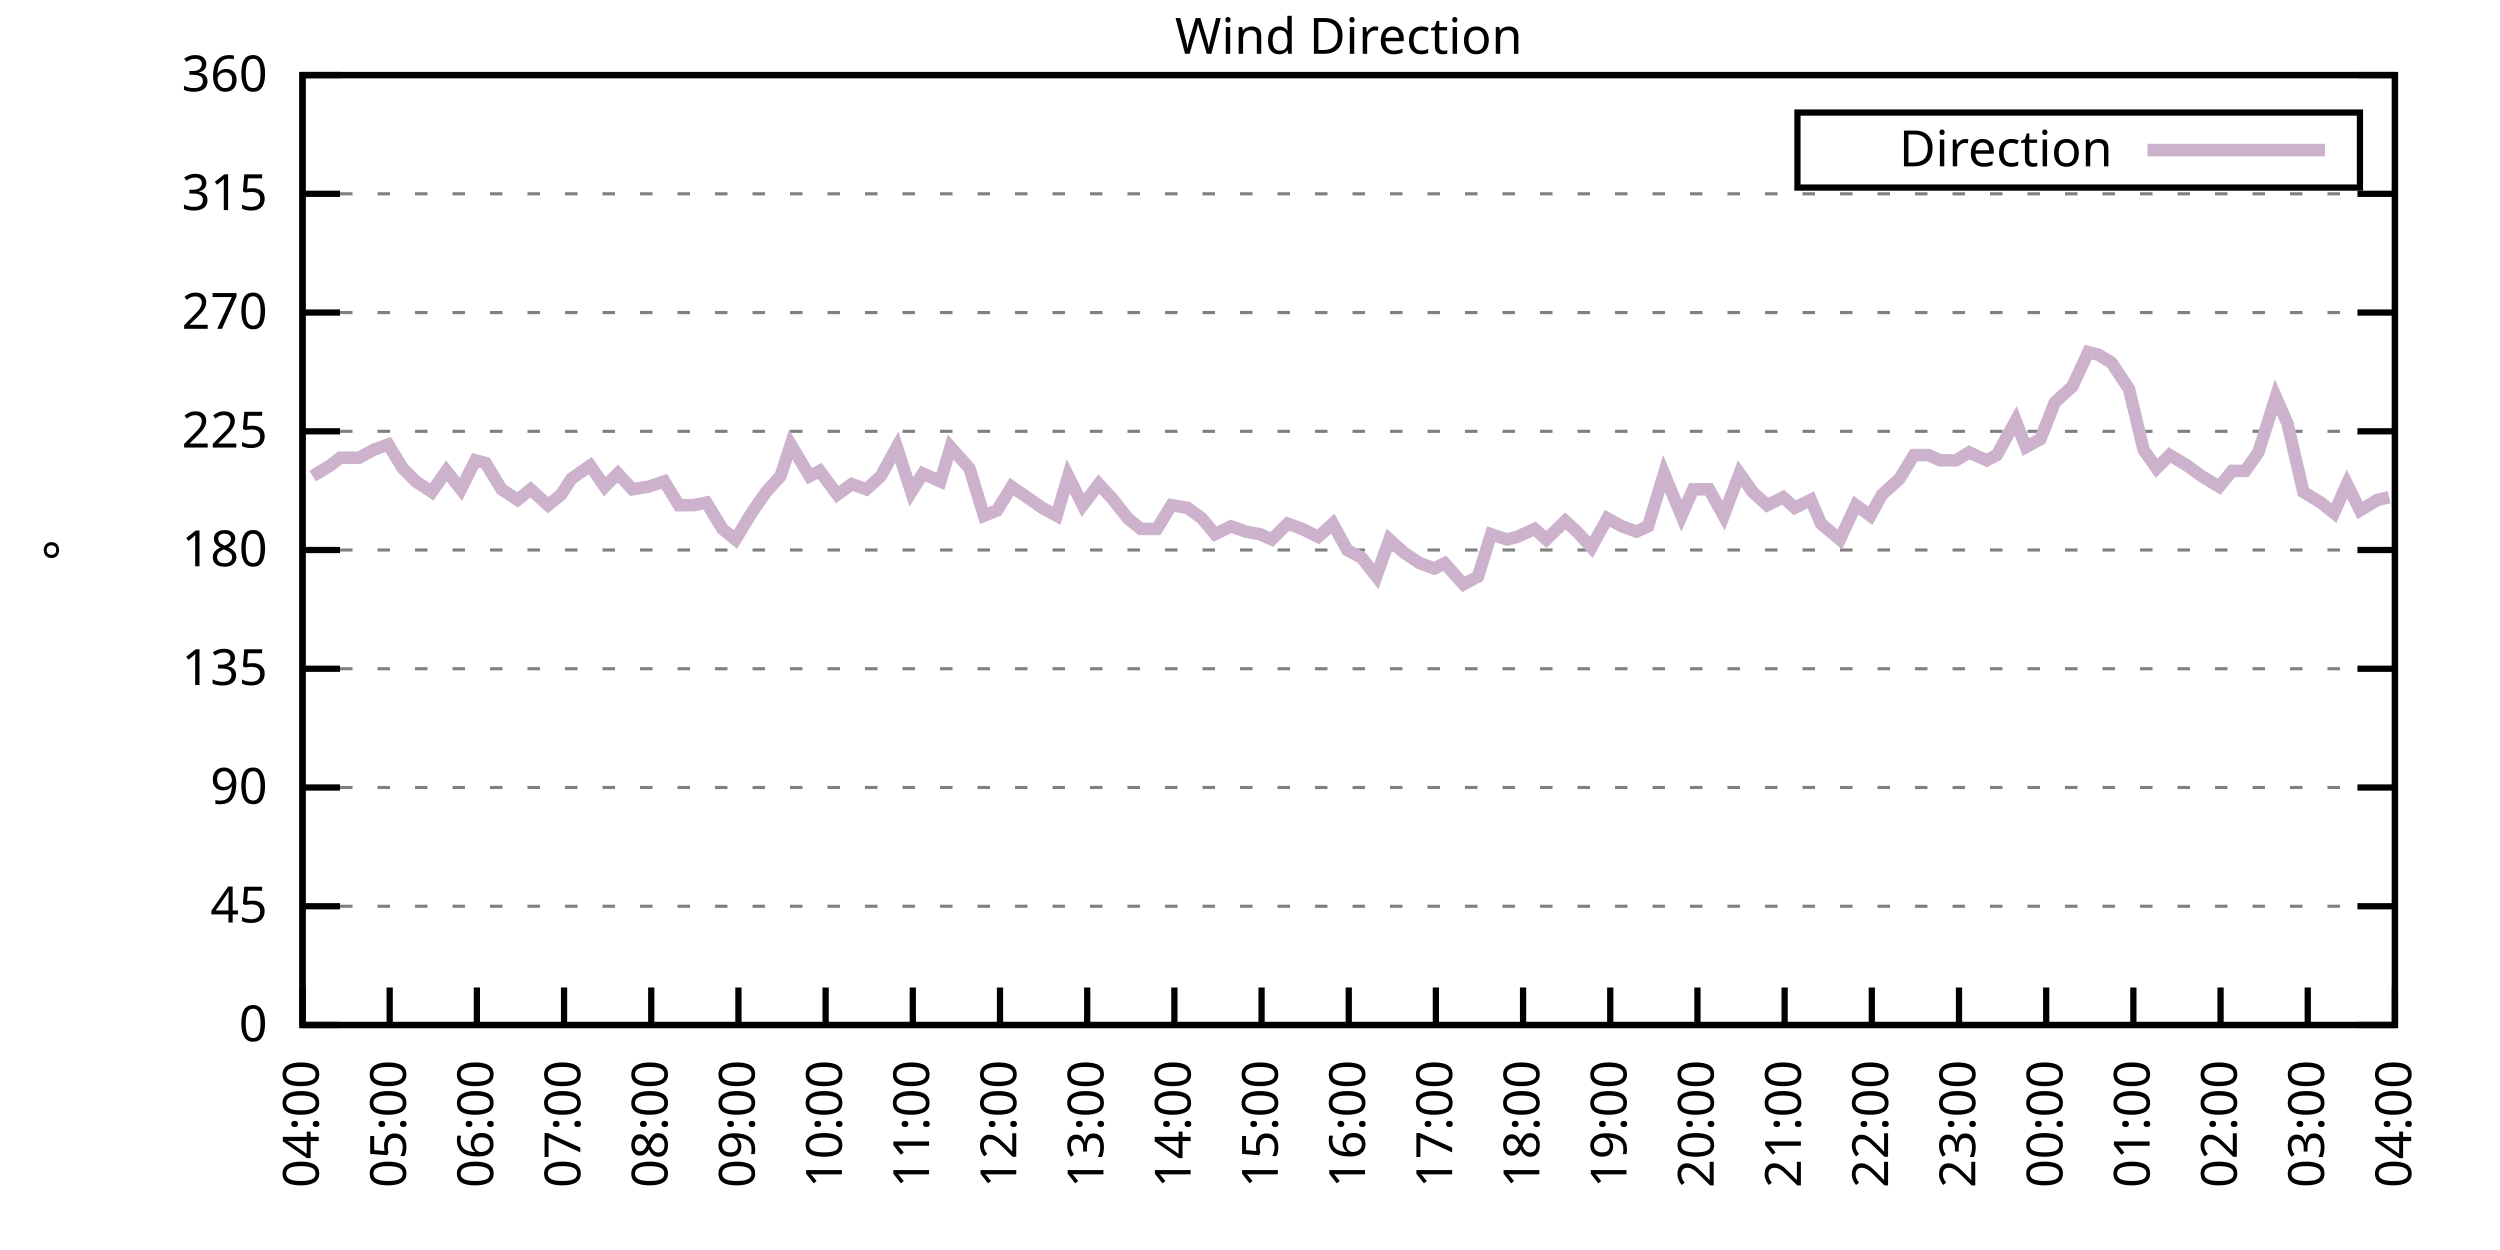
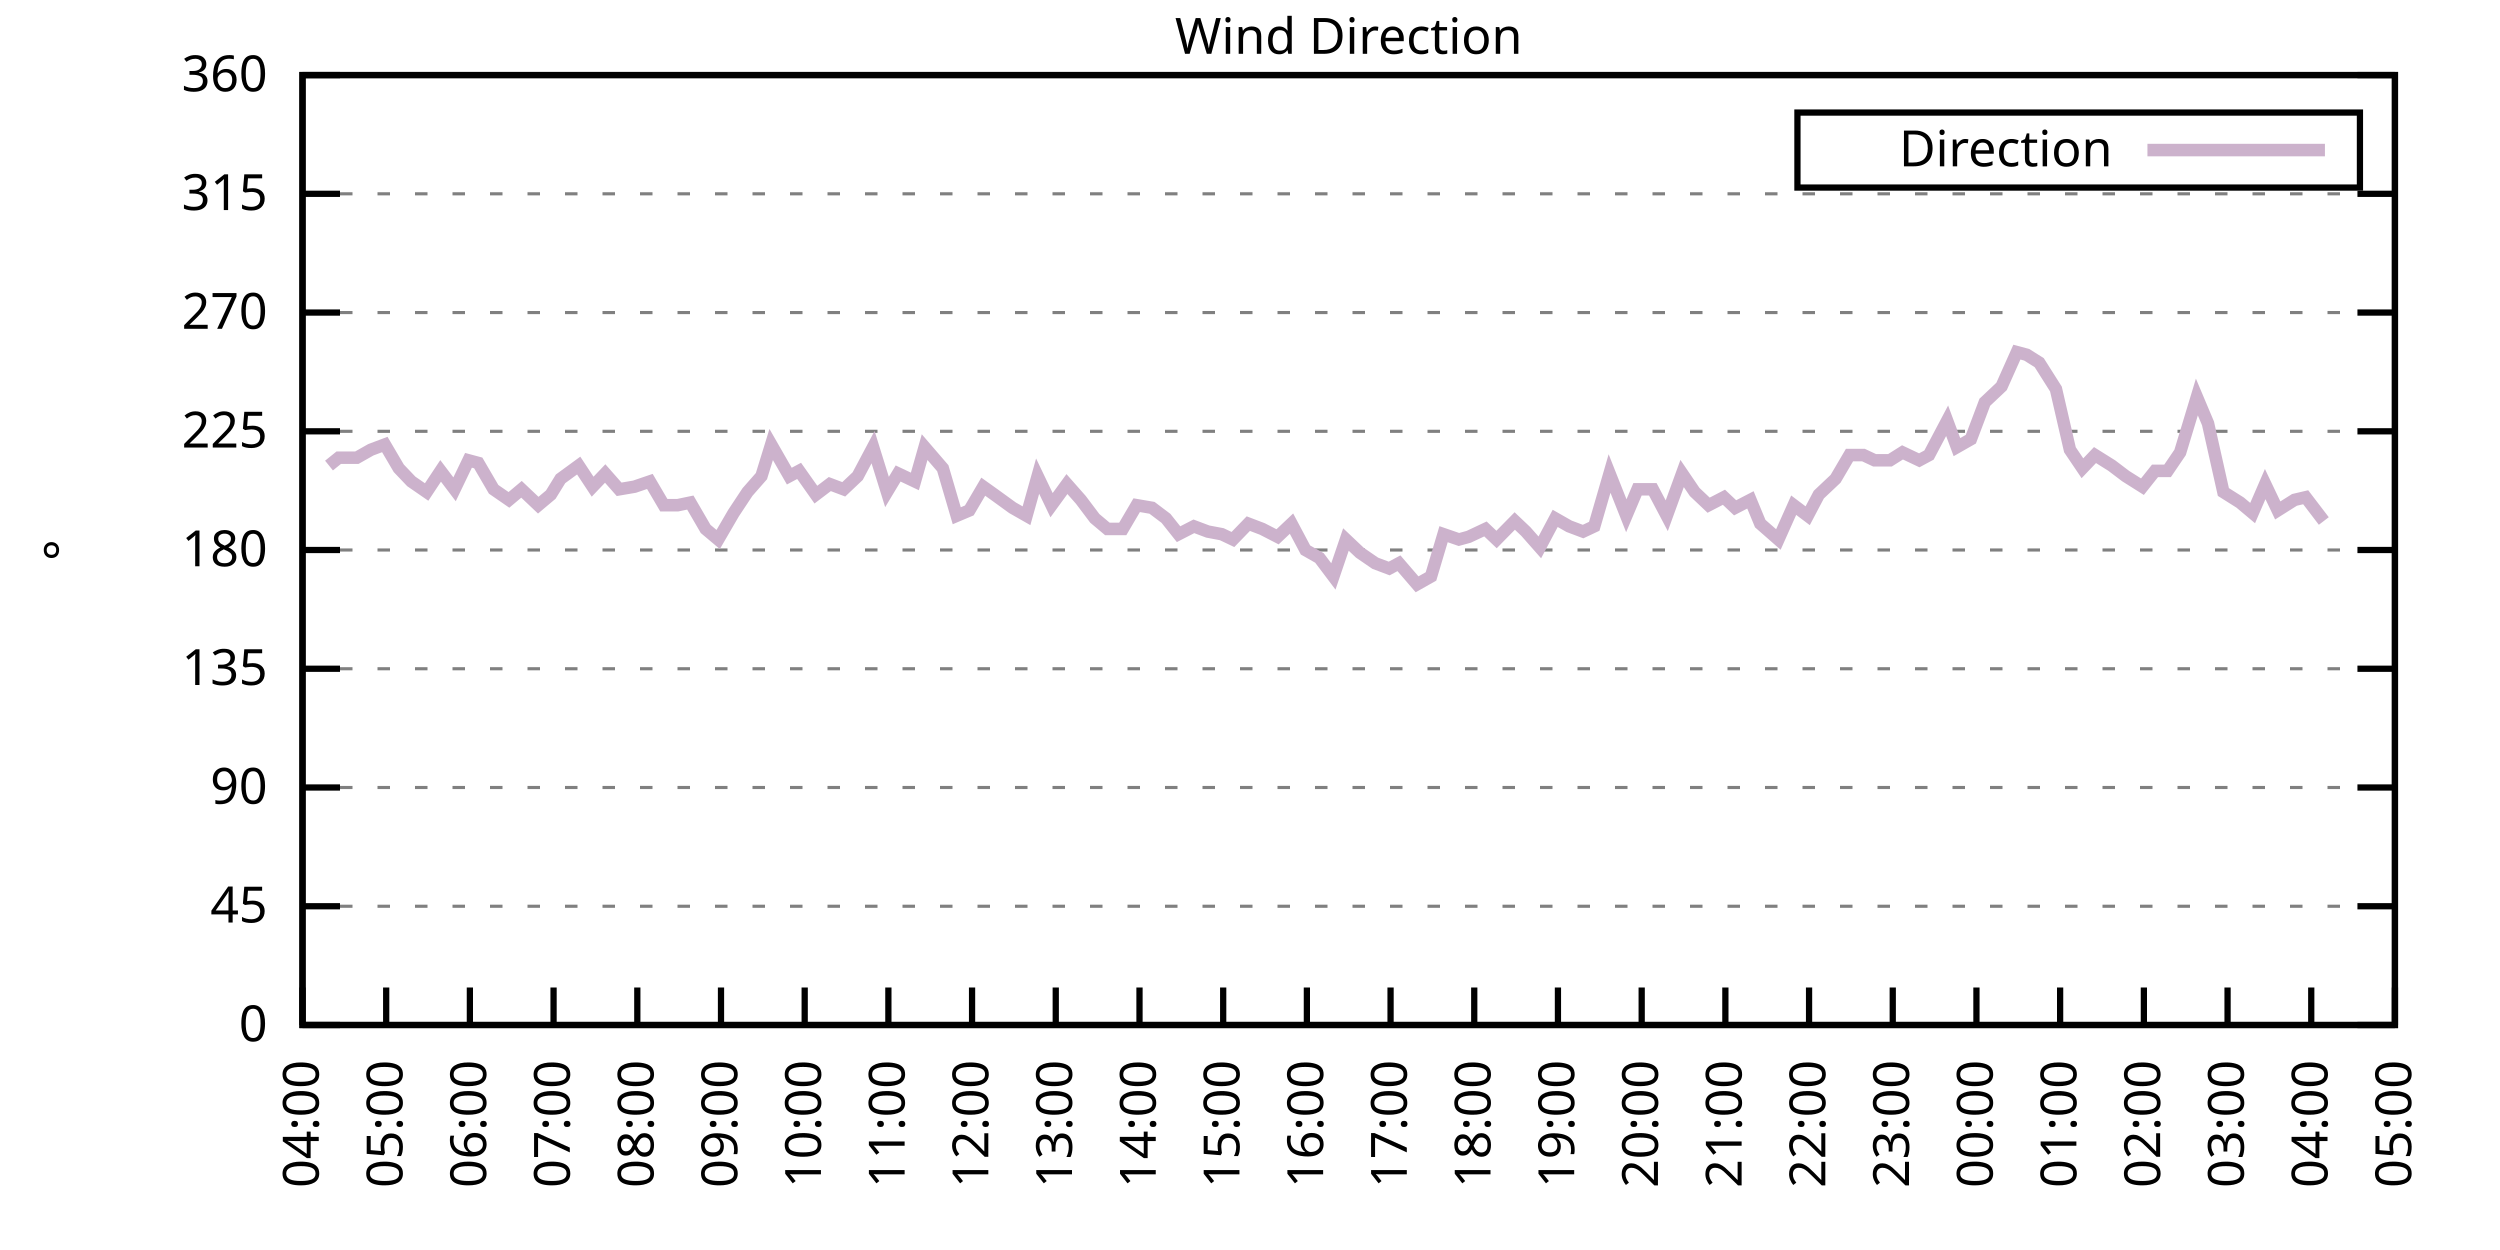
<svg xmlns="http://www.w3.org/2000/svg" xmlns:xlink="http://www.w3.org/1999/xlink" width="400" height="200" viewBox="0 0 400 200">
  <g id="gnuplot_canvas">
    <rect x="0" y="0" width="400" height="200" fill="none" />
    <defs>
      <circle id="gpDot" r="0.5" stroke-width="0.5" stroke="currentColor" />
      <path id="gpPt0" stroke-width="0.333" stroke="currentColor" d="M-1,0 h2 M0,-1 v2" />
      <path id="gpPt1" stroke-width="0.333" stroke="currentColor" d="M-1,-1 L1,1 M1,-1 L-1,1" />
      <path id="gpPt2" stroke-width="0.333" stroke="currentColor" d="M-1,0 L1,0 M0,-1 L0,1 M-1,-1 L1,1 M-1,1 L1,-1" />
      <rect id="gpPt3" stroke-width="0.333" stroke="currentColor" x="-1" y="-1" width="2" height="2" />
      <rect id="gpPt4" stroke-width="0.333" stroke="currentColor" fill="currentColor" x="-1" y="-1" width="2" height="2" />
      <circle id="gpPt5" stroke-width="0.333" stroke="currentColor" cx="0" cy="0" r="1" />
      <use xlink:href="#gpPt5" id="gpPt6" fill="currentColor" stroke="none" />
      <path id="gpPt7" stroke-width="0.333" stroke="currentColor" d="M0,-1.33 L-1.33,0.67 L1.33,0.67 z" />
      <use xlink:href="#gpPt7" id="gpPt8" fill="currentColor" stroke="none" />
      <use xlink:href="#gpPt7" id="gpPt9" stroke="currentColor" transform="rotate(180)" />
      <use xlink:href="#gpPt9" id="gpPt10" fill="currentColor" stroke="none" />
      <use xlink:href="#gpPt3" id="gpPt11" stroke="currentColor" transform="rotate(45)" />
      <use xlink:href="#gpPt11" id="gpPt12" fill="currentColor" stroke="none" />
      <path id="gpPt13" stroke-width="0.333" stroke="currentColor" d="M0,1.330 L1.265,0.411 L0.782,-1.067 L-0.782,-1.076 L-1.265,0.411 z" />
      <use xlink:href="#gpPt13" id="gpPt14" fill="currentColor" stroke="none" />
      <filter id="textbox" filterUnits="objectBoundingBox" x="0" y="0" height="1" width="1">
        <feFlood flood-color="white" flood-opacity="1" result="bgnd" />
        <feComposite in="SourceGraphic" in2="bgnd" operator="atop" />
      </filter>
      <filter id="greybox" filterUnits="objectBoundingBox" x="0" y="0" height="1" width="1">
        <feFlood flood-color="lightgrey" flood-opacity="1" result="grey" />
        <feComposite in="SourceGraphic" in2="grey" operator="atop" />
      </filter>
    </defs>
    <g fill="none" color="white" stroke="currentColor" stroke-width="1.00" stroke-linecap="butt" stroke-linejoin="miter">
</g>
    <g fill="none" color="black" stroke="currentColor" stroke-width="1.00" stroke-linecap="butt" stroke-linejoin="miter">
      <g stroke="none" shape-rendering="crispEdges">
        <polygon fill="rgb(255, 255, 255)" points="48.40,164.00 383.18,164.00 383.18,12.02 48.40,12.02 " />
      </g>
    </g>
    <g fill="none" color="black" stroke="currentColor" stroke-width="1.00" stroke-linecap="butt" stroke-linejoin="miter">
</g>
    <g fill="none" color="black" stroke="black" stroke-width="0.50" stroke-linecap="butt" stroke-linejoin="miter">
</g>
    <g fill="none" color="gray" stroke="currentColor" stroke-width="0.50" stroke-linecap="butt" stroke-linejoin="miter">
      <path stroke="gray" stroke-dasharray="2,4" class="gridline" d="M48.40,164.00 L383.19,164.00  " />
    </g>
    <g fill="none" color="gray" stroke="gray" stroke-width="1.00" stroke-linecap="butt" stroke-linejoin="miter">
</g>
    <g fill="none" color="black" stroke="currentColor" stroke-width="1.00" stroke-linecap="butt" stroke-linejoin="miter">
      <path stroke="black" d="M48.40,164.00 L54.40,164.00 M383.19,164.00 L377.19,164.00  " />
      <g transform="translate(42.80,166.60)" stroke="none" fill="black" font-family="Sans" font-size="8.00" text-anchor="end">
        <text>
          <tspan font-family="Sans"> 0</tspan>
        </text>
      </g>
    </g>
    <g fill="none" color="black" stroke="currentColor" stroke-width="1.00" stroke-linecap="butt" stroke-linejoin="miter">
</g>
    <g fill="none" color="black" stroke="black" stroke-width="0.50" stroke-linecap="butt" stroke-linejoin="miter">
</g>
    <g fill="none" color="gray" stroke="currentColor" stroke-width="0.50" stroke-linecap="butt" stroke-linejoin="miter">
      <path stroke="gray" stroke-dasharray="2,4" class="gridline" d="M48.40,145.00 L383.19,145.00  " />
    </g>
    <g fill="none" color="gray" stroke="gray" stroke-width="1.00" stroke-linecap="butt" stroke-linejoin="miter">
</g>
    <g fill="none" color="black" stroke="currentColor" stroke-width="1.00" stroke-linecap="butt" stroke-linejoin="miter">
      <path stroke="black" d="M48.40,145.00 L54.40,145.00 M383.19,145.00 L377.19,145.00  " />
      <g transform="translate(42.80,147.60)" stroke="none" fill="black" font-family="Sans" font-size="8.00" text-anchor="end">
        <text>
          <tspan font-family="Sans"> 45</tspan>
        </text>
      </g>
    </g>
    <g fill="none" color="black" stroke="currentColor" stroke-width="1.00" stroke-linecap="butt" stroke-linejoin="miter">
</g>
    <g fill="none" color="black" stroke="black" stroke-width="0.50" stroke-linecap="butt" stroke-linejoin="miter">
</g>
    <g fill="none" color="gray" stroke="currentColor" stroke-width="0.50" stroke-linecap="butt" stroke-linejoin="miter">
      <path stroke="gray" stroke-dasharray="2,4" class="gridline" d="M48.40,126.00 L383.19,126.00  " />
    </g>
    <g fill="none" color="gray" stroke="gray" stroke-width="1.00" stroke-linecap="butt" stroke-linejoin="miter">
</g>
    <g fill="none" color="black" stroke="currentColor" stroke-width="1.00" stroke-linecap="butt" stroke-linejoin="miter">
      <path stroke="black" d="M48.40,126.00 L54.40,126.00 M383.19,126.00 L377.19,126.00  " />
      <g transform="translate(42.80,128.60)" stroke="none" fill="black" font-family="Sans" font-size="8.00" text-anchor="end">
        <text>
          <tspan font-family="Sans"> 90</tspan>
        </text>
      </g>
    </g>
    <g fill="none" color="black" stroke="currentColor" stroke-width="1.00" stroke-linecap="butt" stroke-linejoin="miter">
</g>
    <g fill="none" color="black" stroke="black" stroke-width="0.50" stroke-linecap="butt" stroke-linejoin="miter">
</g>
    <g fill="none" color="gray" stroke="currentColor" stroke-width="0.50" stroke-linecap="butt" stroke-linejoin="miter">
      <path stroke="gray" stroke-dasharray="2,4" class="gridline" d="M48.40,107.00 L383.19,107.00  " />
    </g>
    <g fill="none" color="gray" stroke="gray" stroke-width="1.00" stroke-linecap="butt" stroke-linejoin="miter">
</g>
    <g fill="none" color="black" stroke="currentColor" stroke-width="1.00" stroke-linecap="butt" stroke-linejoin="miter">
      <path stroke="black" d="M48.40,107.00 L54.40,107.00 M383.19,107.00 L377.19,107.00  " />
      <g transform="translate(42.80,109.60)" stroke="none" fill="black" font-family="Sans" font-size="8.00" text-anchor="end">
        <text>
          <tspan font-family="Sans"> 135</tspan>
        </text>
      </g>
    </g>
    <g fill="none" color="black" stroke="currentColor" stroke-width="1.00" stroke-linecap="butt" stroke-linejoin="miter">
</g>
    <g fill="none" color="black" stroke="black" stroke-width="0.50" stroke-linecap="butt" stroke-linejoin="miter">
</g>
    <g fill="none" color="gray" stroke="currentColor" stroke-width="0.50" stroke-linecap="butt" stroke-linejoin="miter">
      <path stroke="gray" stroke-dasharray="2,4" class="gridline" d="M48.40,88.00 L383.19,88.00  " />
    </g>
    <g fill="none" color="gray" stroke="gray" stroke-width="1.00" stroke-linecap="butt" stroke-linejoin="miter">
</g>
    <g fill="none" color="black" stroke="currentColor" stroke-width="1.00" stroke-linecap="butt" stroke-linejoin="miter">
      <path stroke="black" d="M48.40,88.00 L54.40,88.00 M383.19,88.00 L377.19,88.00  " />
      <g transform="translate(42.80,90.60)" stroke="none" fill="black" font-family="Sans" font-size="8.00" text-anchor="end">
        <text>
          <tspan font-family="Sans"> 180</tspan>
        </text>
      </g>
    </g>
    <g fill="none" color="black" stroke="currentColor" stroke-width="1.00" stroke-linecap="butt" stroke-linejoin="miter">
</g>
    <g fill="none" color="black" stroke="black" stroke-width="0.50" stroke-linecap="butt" stroke-linejoin="miter">
</g>
    <g fill="none" color="gray" stroke="currentColor" stroke-width="0.50" stroke-linecap="butt" stroke-linejoin="miter">
      <path stroke="gray" stroke-dasharray="2,4" class="gridline" d="M48.40,69.01 L383.19,69.01  " />
    </g>
    <g fill="none" color="gray" stroke="gray" stroke-width="1.00" stroke-linecap="butt" stroke-linejoin="miter">
</g>
    <g fill="none" color="black" stroke="currentColor" stroke-width="1.00" stroke-linecap="butt" stroke-linejoin="miter">
      <path stroke="black" d="M48.40,69.01 L54.40,69.01 M383.19,69.01 L377.19,69.01  " />
      <g transform="translate(42.80,71.61)" stroke="none" fill="black" font-family="Sans" font-size="8.00" text-anchor="end">
        <text>
          <tspan font-family="Sans"> 225</tspan>
        </text>
      </g>
    </g>
    <g fill="none" color="black" stroke="currentColor" stroke-width="1.00" stroke-linecap="butt" stroke-linejoin="miter">
</g>
    <g fill="none" color="black" stroke="black" stroke-width="0.50" stroke-linecap="butt" stroke-linejoin="miter">
</g>
    <g fill="none" color="gray" stroke="currentColor" stroke-width="0.50" stroke-linecap="butt" stroke-linejoin="miter">
      <path stroke="gray" stroke-dasharray="2,4" class="gridline" d="M48.40,50.01 L383.19,50.01  " />
    </g>
    <g fill="none" color="gray" stroke="gray" stroke-width="1.00" stroke-linecap="butt" stroke-linejoin="miter">
</g>
    <g fill="none" color="black" stroke="currentColor" stroke-width="1.00" stroke-linecap="butt" stroke-linejoin="miter">
      <path stroke="black" d="M48.40,50.01 L54.40,50.01 M383.19,50.01 L377.19,50.01  " />
      <g transform="translate(42.80,52.61)" stroke="none" fill="black" font-family="Sans" font-size="8.00" text-anchor="end">
        <text>
          <tspan font-family="Sans"> 270</tspan>
        </text>
      </g>
    </g>
    <g fill="none" color="black" stroke="currentColor" stroke-width="1.00" stroke-linecap="butt" stroke-linejoin="miter">
</g>
    <g fill="none" color="black" stroke="black" stroke-width="0.50" stroke-linecap="butt" stroke-linejoin="miter">
</g>
    <g fill="none" color="gray" stroke="currentColor" stroke-width="0.50" stroke-linecap="butt" stroke-linejoin="miter">
      <path stroke="gray" stroke-dasharray="2,4" class="gridline" d="M48.40,31.01 L383.19,31.01  " />
    </g>
    <g fill="none" color="gray" stroke="gray" stroke-width="1.00" stroke-linecap="butt" stroke-linejoin="miter">
</g>
    <g fill="none" color="black" stroke="currentColor" stroke-width="1.00" stroke-linecap="butt" stroke-linejoin="miter">
      <path stroke="black" d="M48.40,31.01 L54.40,31.01 M383.19,31.01 L377.19,31.01  " />
      <g transform="translate(42.80,33.61)" stroke="none" fill="black" font-family="Sans" font-size="8.00" text-anchor="end">
        <text>
          <tspan font-family="Sans"> 315</tspan>
        </text>
      </g>
    </g>
    <g fill="none" color="black" stroke="currentColor" stroke-width="1.00" stroke-linecap="butt" stroke-linejoin="miter">
</g>
    <g fill="none" color="black" stroke="black" stroke-width="0.50" stroke-linecap="butt" stroke-linejoin="miter">
</g>
    <g fill="none" color="gray" stroke="currentColor" stroke-width="0.50" stroke-linecap="butt" stroke-linejoin="miter">
      <path stroke="gray" stroke-dasharray="2,4" class="gridline" d="M48.40,12.01 L383.19,12.01  " />
    </g>
    <g fill="none" color="gray" stroke="gray" stroke-width="1.00" stroke-linecap="butt" stroke-linejoin="miter">
</g>
    <g fill="none" color="black" stroke="currentColor" stroke-width="1.00" stroke-linecap="butt" stroke-linejoin="miter">
      <path stroke="black" d="M48.40,12.01 L54.40,12.01 M383.19,12.01 L377.19,12.01  " />
      <g transform="translate(42.80,14.61)" stroke="none" fill="black" font-family="Sans" font-size="8.00" text-anchor="end">
        <text>
          <tspan font-family="Sans"> 360</tspan>
        </text>
      </g>
    </g>
    <g fill="none" color="black" stroke="currentColor" stroke-width="1.00" stroke-linecap="butt" stroke-linejoin="miter">
      <path stroke="black" d="M48.40,164.00 L48.40,158.00  " />
      <g transform="translate(51.00,169.60) rotate(270.00)" stroke="none" fill="black" font-family="Sans" font-size="8.00" text-anchor="end">
        <text>
          <tspan font-family="Sans">04:00</tspan>
        </text>
      </g>
    </g>
    <g fill="none" color="black" stroke="currentColor" stroke-width="1.00" stroke-linecap="butt" stroke-linejoin="miter">
-       <path stroke="black" d="M62.35,164.00 L62.35,158.00  " />
-       <g transform="translate(64.95,169.60) rotate(270.00)" stroke="none" fill="black" font-family="Sans" font-size="8.00" text-anchor="end">
+       <path stroke="black" d="M61.79,164.00 L61.79,158.00  " />
+       <g transform="translate(64.39,169.60) rotate(270.00)" stroke="none" fill="black" font-family="Sans" font-size="8.00" text-anchor="end">
        <text>
          <tspan font-family="Sans">05:00</tspan>
        </text>
      </g>
    </g>
    <g fill="none" color="black" stroke="currentColor" stroke-width="1.00" stroke-linecap="butt" stroke-linejoin="miter">
-       <path stroke="black" d="M76.30,164.00 L76.30,158.00  " />
-       <g transform="translate(78.90,169.60) rotate(270.00)" stroke="none" fill="black" font-family="Sans" font-size="8.00" text-anchor="end">
+       <path stroke="black" d="M75.18,164.00 L75.18,158.00  " />
+       <g transform="translate(77.78,169.60) rotate(270.00)" stroke="none" fill="black" font-family="Sans" font-size="8.00" text-anchor="end">
        <text>
          <tspan font-family="Sans">06:00</tspan>
        </text>
      </g>
    </g>
    <g fill="none" color="black" stroke="currentColor" stroke-width="1.00" stroke-linecap="butt" stroke-linejoin="miter">
-       <path stroke="black" d="M90.25,164.00 L90.25,158.00  " />
-       <g transform="translate(92.85,169.60) rotate(270.00)" stroke="none" fill="black" font-family="Sans" font-size="8.00" text-anchor="end">
+       <path stroke="black" d="M88.57,164.00 L88.57,158.00  " />
+       <g transform="translate(91.17,169.60) rotate(270.00)" stroke="none" fill="black" font-family="Sans" font-size="8.00" text-anchor="end">
        <text>
          <tspan font-family="Sans">07:00</tspan>
        </text>
      </g>
    </g>
    <g fill="none" color="black" stroke="currentColor" stroke-width="1.00" stroke-linecap="butt" stroke-linejoin="miter">
-       <path stroke="black" d="M104.20,164.00 L104.20,158.00  " />
-       <g transform="translate(106.80,169.60) rotate(270.00)" stroke="none" fill="black" font-family="Sans" font-size="8.00" text-anchor="end">
+       <path stroke="black" d="M101.97,164.00 L101.97,158.00  " />
+       <g transform="translate(104.57,169.60) rotate(270.00)" stroke="none" fill="black" font-family="Sans" font-size="8.00" text-anchor="end">
        <text>
          <tspan font-family="Sans">08:00</tspan>
        </text>
      </g>
    </g>
    <g fill="none" color="black" stroke="currentColor" stroke-width="1.00" stroke-linecap="butt" stroke-linejoin="miter">
-       <path stroke="black" d="M118.15,164.00 L118.15,158.00  " />
-       <g transform="translate(120.75,169.60) rotate(270.00)" stroke="none" fill="black" font-family="Sans" font-size="8.00" text-anchor="end">
+       <path stroke="black" d="M115.36,164.00 L115.36,158.00  " />
+       <g transform="translate(117.96,169.60) rotate(270.00)" stroke="none" fill="black" font-family="Sans" font-size="8.00" text-anchor="end">
        <text>
          <tspan font-family="Sans">09:00</tspan>
        </text>
      </g>
    </g>
    <g fill="none" color="black" stroke="currentColor" stroke-width="1.00" stroke-linecap="butt" stroke-linejoin="miter">
-       <path stroke="black" d="M132.10,164.00 L132.10,158.00  " />
-       <g transform="translate(134.70,169.60) rotate(270.00)" stroke="none" fill="black" font-family="Sans" font-size="8.00" text-anchor="end">
+       <path stroke="black" d="M128.75,164.00 L128.75,158.00  " />
+       <g transform="translate(131.35,169.60) rotate(270.00)" stroke="none" fill="black" font-family="Sans" font-size="8.00" text-anchor="end">
        <text>
          <tspan font-family="Sans">10:00</tspan>
        </text>
      </g>
    </g>
    <g fill="none" color="black" stroke="currentColor" stroke-width="1.00" stroke-linecap="butt" stroke-linejoin="miter">
-       <path stroke="black" d="M146.05,164.00 L146.05,158.00  " />
-       <g transform="translate(148.65,169.60) rotate(270.00)" stroke="none" fill="black" font-family="Sans" font-size="8.00" text-anchor="end">
+       <path stroke="black" d="M142.14,164.00 L142.14,158.00  " />
+       <g transform="translate(144.74,169.60) rotate(270.00)" stroke="none" fill="black" font-family="Sans" font-size="8.00" text-anchor="end">
        <text>
          <tspan font-family="Sans">11:00</tspan>
        </text>
      </g>
    </g>
    <g fill="none" color="black" stroke="currentColor" stroke-width="1.00" stroke-linecap="butt" stroke-linejoin="miter">
-       <path stroke="black" d="M160.00,164.00 L160.00,158.00  " />
-       <g transform="translate(162.60,169.60) rotate(270.00)" stroke="none" fill="black" font-family="Sans" font-size="8.00" text-anchor="end">
+       <path stroke="black" d="M155.53,164.00 L155.53,158.00  " />
+       <g transform="translate(158.13,169.60) rotate(270.00)" stroke="none" fill="black" font-family="Sans" font-size="8.00" text-anchor="end">
        <text>
          <tspan font-family="Sans">12:00</tspan>
        </text>
      </g>
    </g>
    <g fill="none" color="black" stroke="currentColor" stroke-width="1.00" stroke-linecap="butt" stroke-linejoin="miter">
-       <path stroke="black" d="M173.95,164.00 L173.95,158.00  " />
-       <g transform="translate(176.55,169.60) rotate(270.00)" stroke="none" fill="black" font-family="Sans" font-size="8.00" text-anchor="end">
+       <path stroke="black" d="M168.92,164.00 L168.92,158.00  " />
+       <g transform="translate(171.52,169.60) rotate(270.00)" stroke="none" fill="black" font-family="Sans" font-size="8.00" text-anchor="end">
        <text>
          <tspan font-family="Sans">13:00</tspan>
        </text>
      </g>
    </g>
    <g fill="none" color="black" stroke="currentColor" stroke-width="1.00" stroke-linecap="butt" stroke-linejoin="miter">
-       <path stroke="black" d="M187.90,164.00 L187.90,158.00  " />
-       <g transform="translate(190.50,169.60) rotate(270.00)" stroke="none" fill="black" font-family="Sans" font-size="8.00" text-anchor="end">
+       <path stroke="black" d="M182.32,164.00 L182.32,158.00  " />
+       <g transform="translate(184.92,169.60) rotate(270.00)" stroke="none" fill="black" font-family="Sans" font-size="8.00" text-anchor="end">
        <text>
          <tspan font-family="Sans">14:00</tspan>
        </text>
      </g>
    </g>
    <g fill="none" color="black" stroke="currentColor" stroke-width="1.00" stroke-linecap="butt" stroke-linejoin="miter">
-       <path stroke="black" d="M201.85,164.00 L201.85,158.00  " />
-       <g transform="translate(204.45,169.60) rotate(270.00)" stroke="none" fill="black" font-family="Sans" font-size="8.00" text-anchor="end">
+       <path stroke="black" d="M195.71,164.00 L195.71,158.00  " />
+       <g transform="translate(198.31,169.60) rotate(270.00)" stroke="none" fill="black" font-family="Sans" font-size="8.00" text-anchor="end">
        <text>
          <tspan font-family="Sans">15:00</tspan>
        </text>
      </g>
    </g>
    <g fill="none" color="black" stroke="currentColor" stroke-width="1.00" stroke-linecap="butt" stroke-linejoin="miter">
-       <path stroke="black" d="M215.80,164.00 L215.80,158.00  " />
-       <g transform="translate(218.40,169.60) rotate(270.00)" stroke="none" fill="black" font-family="Sans" font-size="8.00" text-anchor="end">
+       <path stroke="black" d="M209.10,164.00 L209.10,158.00  " />
+       <g transform="translate(211.70,169.60) rotate(270.00)" stroke="none" fill="black" font-family="Sans" font-size="8.00" text-anchor="end">
        <text>
          <tspan font-family="Sans">16:00</tspan>
        </text>
      </g>
    </g>
    <g fill="none" color="black" stroke="currentColor" stroke-width="1.00" stroke-linecap="butt" stroke-linejoin="miter">
-       <path stroke="black" d="M229.74,164.00 L229.74,158.00  " />
-       <g transform="translate(232.34,169.60) rotate(270.00)" stroke="none" fill="black" font-family="Sans" font-size="8.00" text-anchor="end">
+       <path stroke="black" d="M222.49,164.00 L222.49,158.00  " />
+       <g transform="translate(225.09,169.60) rotate(270.00)" stroke="none" fill="black" font-family="Sans" font-size="8.00" text-anchor="end">
        <text>
          <tspan font-family="Sans">17:00</tspan>
        </text>
      </g>
    </g>
    <g fill="none" color="black" stroke="currentColor" stroke-width="1.00" stroke-linecap="butt" stroke-linejoin="miter">
-       <path stroke="black" d="M243.69,164.00 L243.69,158.00  " />
-       <g transform="translate(246.29,169.60) rotate(270.00)" stroke="none" fill="black" font-family="Sans" font-size="8.00" text-anchor="end">
+       <path stroke="black" d="M235.88,164.00 L235.88,158.00  " />
+       <g transform="translate(238.48,169.60) rotate(270.00)" stroke="none" fill="black" font-family="Sans" font-size="8.00" text-anchor="end">
        <text>
          <tspan font-family="Sans">18:00</tspan>
        </text>
      </g>
    </g>
    <g fill="none" color="black" stroke="currentColor" stroke-width="1.00" stroke-linecap="butt" stroke-linejoin="miter">
-       <path stroke="black" d="M257.64,164.00 L257.64,158.00  " />
-       <g transform="translate(260.24,169.60) rotate(270.00)" stroke="none" fill="black" font-family="Sans" font-size="8.00" text-anchor="end">
+       <path stroke="black" d="M249.27,164.00 L249.27,158.00  " />
+       <g transform="translate(251.87,169.60) rotate(270.00)" stroke="none" fill="black" font-family="Sans" font-size="8.00" text-anchor="end">
        <text>
          <tspan font-family="Sans">19:00</tspan>
        </text>
      </g>
    </g>
    <g fill="none" color="black" stroke="currentColor" stroke-width="1.00" stroke-linecap="butt" stroke-linejoin="miter">
-       <path stroke="black" d="M271.59,164.00 L271.59,158.00  " />
-       <g transform="translate(274.19,169.60) rotate(270.00)" stroke="none" fill="black" font-family="Sans" font-size="8.00" text-anchor="end">
+       <path stroke="black" d="M262.67,164.00 L262.67,158.00  " />
+       <g transform="translate(265.27,169.60) rotate(270.00)" stroke="none" fill="black" font-family="Sans" font-size="8.00" text-anchor="end">
        <text>
          <tspan font-family="Sans">20:00</tspan>
        </text>
      </g>
    </g>
    <g fill="none" color="black" stroke="currentColor" stroke-width="1.00" stroke-linecap="butt" stroke-linejoin="miter">
-       <path stroke="black" d="M285.54,164.00 L285.54,158.00  " />
-       <g transform="translate(288.14,169.60) rotate(270.00)" stroke="none" fill="black" font-family="Sans" font-size="8.00" text-anchor="end">
+       <path stroke="black" d="M276.06,164.00 L276.06,158.00  " />
+       <g transform="translate(278.66,169.60) rotate(270.00)" stroke="none" fill="black" font-family="Sans" font-size="8.00" text-anchor="end">
        <text>
          <tspan font-family="Sans">21:00</tspan>
        </text>
      </g>
    </g>
    <g fill="none" color="black" stroke="currentColor" stroke-width="1.00" stroke-linecap="butt" stroke-linejoin="miter">
-       <path stroke="black" d="M299.49,164.00 L299.49,158.00  " />
-       <g transform="translate(302.09,169.60) rotate(270.00)" stroke="none" fill="black" font-family="Sans" font-size="8.00" text-anchor="end">
+       <path stroke="black" d="M289.45,164.00 L289.45,158.00  " />
+       <g transform="translate(292.05,169.60) rotate(270.00)" stroke="none" fill="black" font-family="Sans" font-size="8.00" text-anchor="end">
        <text>
          <tspan font-family="Sans">22:00</tspan>
        </text>
      </g>
    </g>
    <g fill="none" color="black" stroke="currentColor" stroke-width="1.00" stroke-linecap="butt" stroke-linejoin="miter">
-       <path stroke="black" d="M313.44,164.00 L313.44,158.00  " />
-       <g transform="translate(316.04,169.60) rotate(270.00)" stroke="none" fill="black" font-family="Sans" font-size="8.00" text-anchor="end">
+       <path stroke="black" d="M302.84,164.00 L302.84,158.00  " />
+       <g transform="translate(305.44,169.60) rotate(270.00)" stroke="none" fill="black" font-family="Sans" font-size="8.00" text-anchor="end">
        <text>
          <tspan font-family="Sans">23:00</tspan>
        </text>
      </g>
    </g>
    <g fill="none" color="black" stroke="currentColor" stroke-width="1.00" stroke-linecap="butt" stroke-linejoin="miter">
-       <path stroke="black" d="M327.39,164.00 L327.39,158.00  " />
-       <g transform="translate(329.99,169.60) rotate(270.00)" stroke="none" fill="black" font-family="Sans" font-size="8.00" text-anchor="end">
+       <path stroke="black" d="M316.23,164.00 L316.23,158.00  " />
+       <g transform="translate(318.83,169.60) rotate(270.00)" stroke="none" fill="black" font-family="Sans" font-size="8.00" text-anchor="end">
        <text>
          <tspan font-family="Sans">00:00</tspan>
        </text>
      </g>
    </g>
    <g fill="none" color="black" stroke="currentColor" stroke-width="1.00" stroke-linecap="butt" stroke-linejoin="miter">
-       <path stroke="black" d="M341.34,164.00 L341.34,158.00  " />
-       <g transform="translate(343.94,169.60) rotate(270.00)" stroke="none" fill="black" font-family="Sans" font-size="8.00" text-anchor="end">
+       <path stroke="black" d="M329.62,164.00 L329.62,158.00  " />
+       <g transform="translate(332.22,169.60) rotate(270.00)" stroke="none" fill="black" font-family="Sans" font-size="8.00" text-anchor="end">
        <text>
          <tspan font-family="Sans">01:00</tspan>
        </text>
      </g>
    </g>
    <g fill="none" color="black" stroke="currentColor" stroke-width="1.00" stroke-linecap="butt" stroke-linejoin="miter">
-       <path stroke="black" d="M355.29,164.00 L355.29,158.00  " />
-       <g transform="translate(357.89,169.60) rotate(270.00)" stroke="none" fill="black" font-family="Sans" font-size="8.00" text-anchor="end">
+       <path stroke="black" d="M343.02,164.00 L343.02,158.00  " />
+       <g transform="translate(345.62,169.60) rotate(270.00)" stroke="none" fill="black" font-family="Sans" font-size="8.00" text-anchor="end">
        <text>
          <tspan font-family="Sans">02:00</tspan>
        </text>
      </g>
    </g>
    <g fill="none" color="black" stroke="currentColor" stroke-width="1.00" stroke-linecap="butt" stroke-linejoin="miter">
-       <path stroke="black" d="M369.24,164.00 L369.24,158.00  " />
-       <g transform="translate(371.84,169.60) rotate(270.00)" stroke="none" fill="black" font-family="Sans" font-size="8.00" text-anchor="end">
+       <path stroke="black" d="M356.41,164.00 L356.41,158.00  " />
+       <g transform="translate(359.01,169.60) rotate(270.00)" stroke="none" fill="black" font-family="Sans" font-size="8.00" text-anchor="end">
        <text>
          <tspan font-family="Sans">03:00</tspan>
+         </text>
+       </g>
+     </g>
+     <g fill="none" color="black" stroke="currentColor" stroke-width="1.00" stroke-linecap="butt" stroke-linejoin="miter">
+       <path stroke="black" d="M369.80,164.00 L369.80,158.00  " />
+       <g transform="translate(372.40,169.60) rotate(270.00)" stroke="none" fill="black" font-family="Sans" font-size="8.00" text-anchor="end">
+         <text>
+           <tspan font-family="Sans">04:00</tspan>
        </text>
      </g>
    </g>
    <g fill="none" color="black" stroke="currentColor" stroke-width="1.00" stroke-linecap="butt" stroke-linejoin="miter">
      <path stroke="black" d="M383.19,164.00 L383.19,158.00  " />
      <g transform="translate(385.79,169.60) rotate(270.00)" stroke="none" fill="black" font-family="Sans" font-size="8.00" text-anchor="end">
        <text>
-           <tspan font-family="Sans">04:00</tspan>
+           <tspan font-family="Sans">05:00</tspan>
        </text>
      </g>
    </g>
    <g fill="none" color="black" stroke="currentColor" stroke-width="1.00" stroke-linecap="butt" stroke-linejoin="miter">
</g>
    <g fill="none" color="black" stroke="currentColor" stroke-width="1.00" stroke-linecap="butt" stroke-linejoin="miter">
      <path stroke="black" d="M48.40,12.01 L48.40,164.00 L383.19,164.00 L383.19,12.01 L48.40,12.01 Z  " />
    </g>
    <g fill="none" color="black" stroke="currentColor" stroke-width="1.00" stroke-linecap="butt" stroke-linejoin="miter">
</g>
    <g fill="none" color="black" stroke="currentColor" stroke-width="1.00" stroke-linecap="butt" stroke-linejoin="miter">
      <path stroke="black" d="M287.59,30.01 L287.59,18.01 L377.59,18.01 L377.59,30.01 L287.59,30.01 Z  " />
    </g>
    <g id="Wind_direction_plot_1">
      <g fill="none" color="white" stroke="black" stroke-width="2.00" stroke-linecap="butt" stroke-linejoin="miter">
</g>
      <g fill="none" color="black" stroke="currentColor" stroke-width="2.00" stroke-linecap="butt" stroke-linejoin="miter">
        <g transform="translate(337.99,26.61)" stroke="none" fill="black" font-family="Sans" font-size="8.00" text-anchor="end">
          <text>
            <tspan font-family="Sans">Direction</tspan>
          </text>
        </g>
      </g>
      <g fill="none" color="black" stroke="currentColor" stroke-width="2.00" stroke-linecap="butt" stroke-linejoin="miter">
-         <path stroke="rgb(204, 178, 204)" d="M343.59,24.01 L371.99,24.01 M50.03,76.18 L52.82,74.49 L54.44,73.23 L57.47,73.23 L59.79,71.96 L62.12,71.12   L64.44,74.92 L66.53,77.03 L69.09,78.72 L71.42,75.34 L73.74,78.29 L76.07,73.65 L77.69,74.07 L80.25,78.29   L82.81,79.98 L84.90,78.29 L87.69,80.83 L89.78,79.14 L91.41,76.61 L94.43,74.49 L96.76,77.87 L98.85,75.76   L101.18,78.29 L103.73,77.87 L106.29,77.03 L108.62,80.83 L110.94,80.83 L113.03,80.41 L115.59,84.63 L117.68,86.32   L120.24,82.09 L122.57,78.72 L124.89,76.18 L126.52,71.12 L129.54,76.18 L131.17,75.34 L133.96,79.14 L136.28,77.45   L138.61,78.29 L140.93,76.18 L143.49,71.54 L145.81,78.72 L147.67,75.76 L150.46,77.03 L152.09,71.54 L155.11,74.92   L157.44,82.52 L159.53,81.67 L161.86,77.87 L163.72,79.14 L166.74,81.25 L169.06,82.52 L170.92,76.18 L173.25,80.83   L175.81,77.45 L178.13,79.98 L180.46,82.94 L182.55,84.63 L185.11,84.63 L187.43,80.83 L189.99,81.25 L192.31,82.94   L194.41,85.47 L196.96,84.21 L199.29,85.05 L201.61,85.47 L203.47,86.32 L206.03,83.78 L208.36,84.63 L210.91,85.89   L213.24,83.78 L215.56,88.00 L217.89,89.27 L220.21,92.23 L222.30,86.32 L224.63,88.43 L227.19,90.12 L229.51,90.96   L231.14,90.12 L234.16,93.49 L236.49,92.23 L238.58,85.47 L241.14,86.32 L242.76,85.89 L245.55,84.63 L247.41,86.32   L250.44,83.36 L252.30,85.05 L254.62,87.58 L257.18,82.94 L259.50,84.21 L261.83,85.05 L263.69,84.21 L266.25,75.76   L269.04,82.52 L270.90,78.29 L273.45,78.29 L275.78,82.52 L278.34,75.76 L280.43,78.72 L282.75,80.83 L285.31,79.56   L287.17,81.25 L289.73,79.98 L291.36,83.78 L294.38,86.32 L296.94,80.83 L299.26,82.52 L301.12,79.14 L303.91,76.61   L306.23,72.81 L308.56,72.81 L310.42,73.65 L312.98,73.65 L315.07,72.38 L317.86,73.65 L319.49,72.81 L322.51,67.32   L324.14,71.54 L326.46,70.27 L328.79,64.36 L331.58,61.83 L334.13,56.34 L335.76,56.76 L337.85,58.03 L340.64,62.25   L342.97,71.96 L345.06,74.92 L347.15,72.81 L349.94,74.49 L352.27,76.18 L355.06,77.87 L357.15,75.34 L359.24,75.34   L361.34,72.38 L364.13,63.52 L365.99,67.74 L368.54,78.72 L371.33,80.41 L373.43,82.09 L375.52,77.45 L377.61,81.67   L380.40,79.98 L382.26,79.56  " />
+         <path stroke="rgb(204, 178, 204)" d="M343.59,24.01 L371.99,24.01 M52.64,74.49 L54.20,73.23 L57.10,73.23 L59.34,71.96 L61.57,71.12 L63.80,74.92   L65.81,77.03 L68.26,78.72 L70.50,75.34 L72.73,78.29 L74.96,73.65 L76.52,74.07 L78.98,78.29 L81.43,79.98   L83.44,78.29 L86.12,80.83 L88.13,79.14 L89.69,76.61 L92.59,74.49 L94.82,77.87 L96.83,75.76 L99.06,78.29   L101.52,77.87 L103.98,77.03 L106.21,80.83 L108.44,80.83 L110.45,80.41 L112.90,84.63 L114.91,86.32 L117.37,82.09   L119.60,78.72 L121.83,76.18 L123.39,71.12 L126.29,76.18 L127.86,75.34 L130.54,79.14 L132.77,77.45 L135.00,78.29   L137.23,76.18 L139.69,71.54 L141.92,78.72 L143.70,75.76 L146.38,77.03 L147.94,71.54 L150.85,74.92 L153.08,82.52   L155.09,81.67 L157.32,77.87 L159.10,79.14 L162.01,81.25 L164.24,82.52 L166.02,76.18 L168.25,80.83 L170.71,77.45   L172.94,79.98 L175.17,82.94 L177.18,84.63 L179.64,84.63 L181.87,80.83 L184.32,81.25 L186.56,82.94 L188.57,85.47   L191.02,84.21 L193.25,85.05 L195.48,85.47 L197.27,86.32 L199.73,83.78 L201.96,84.63 L204.41,85.89 L206.64,83.78   L208.88,88.00 L211.11,89.27 L213.34,92.23 L215.35,86.32 L217.58,88.43 L220.04,90.12 L222.27,90.96 L223.83,90.12   L226.73,93.49 L228.96,92.23 L230.97,85.47 L233.43,86.32 L234.99,85.89 L237.67,84.63 L239.45,86.32 L242.36,83.36   L244.14,85.05 L246.37,87.58 L248.83,82.94 L251.06,84.21 L253.29,85.05 L255.08,84.21 L257.53,75.76 L260.21,82.52   L262.00,78.29 L264.45,78.29 L266.68,82.52 L269.14,75.76 L271.15,78.72 L273.38,80.83 L275.83,79.56 L277.62,81.25   L280.07,79.98 L281.64,83.78 L284.54,86.32 L286.99,80.83 L289.23,82.52 L291.01,79.14 L293.69,76.61 L295.92,72.81   L298.15,72.81 L299.94,73.65 L302.39,73.65 L304.40,72.38 L307.08,73.65 L308.64,72.81 L311.54,67.32 L313.11,71.54   L315.34,70.27 L317.57,64.36 L320.25,61.83 L322.70,56.34 L324.27,56.76 L326.28,58.03 L328.95,62.25 L331.19,71.96   L333.19,74.92 L335.20,72.81 L337.88,74.49 L340.11,76.18 L342.79,77.87 L344.80,75.34 L346.81,75.34 L348.82,72.38   L351.50,63.52 L353.28,67.74 L355.74,78.72 L358.42,80.41 L360.42,82.09 L362.43,77.45 L364.44,81.67 L367.12,79.98   L368.91,79.56 L371.81,83.36  " />
      </g>
    </g>
    <g fill="none" color="black" stroke="currentColor" stroke-width="2.00" stroke-linecap="butt" stroke-linejoin="miter">
</g>
    <g fill="none" color="black" stroke="black" stroke-width="1.00" stroke-linecap="butt" stroke-linejoin="miter">
</g>
    <g fill="none" color="black" stroke="currentColor" stroke-width="1.00" stroke-linecap="butt" stroke-linejoin="miter">
      <path stroke="black" d="M48.40,12.01 L48.40,164.00 L383.19,164.00 L383.19,12.01 L48.40,12.01 Z  " />
      <g transform="translate(12.80,88.01) rotate(270.00)" stroke="none" fill="black" font-family="Sans" font-size="8.00" text-anchor="middle">
        <text>
          <tspan font-family="Sans">°</tspan>
        </text>
      </g>
    </g>
    <g fill="none" color="black" stroke="currentColor" stroke-width="1.00" stroke-linecap="butt" stroke-linejoin="miter">
</g>
    <g fill="none" color="black" stroke="currentColor" stroke-width="1.00" stroke-linecap="butt" stroke-linejoin="miter">
      <g transform="translate(215.79,8.61)" stroke="none" fill="black" font-family="Sans" font-size="8.00" text-anchor="middle">
        <text>
          <tspan font-family="Sans">Wind Direction</tspan>
        </text>
      </g>
    </g>
    <g fill="none" color="black" stroke="currentColor" stroke-width="1.00" stroke-linecap="butt" stroke-linejoin="miter">
</g>
  </g>
</svg>
